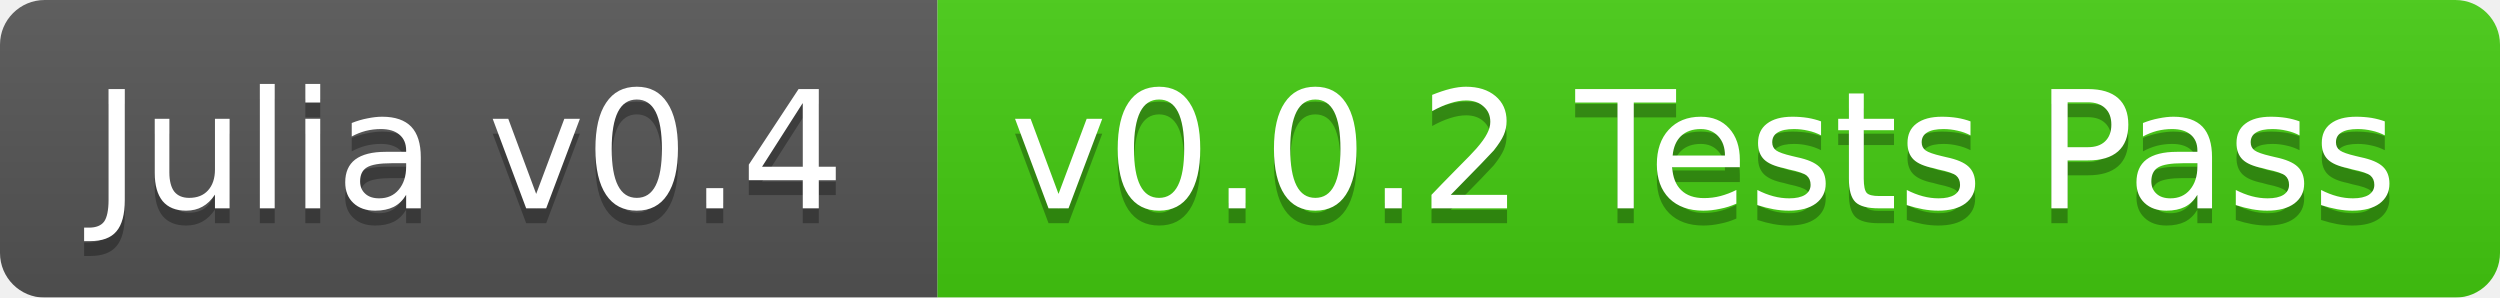
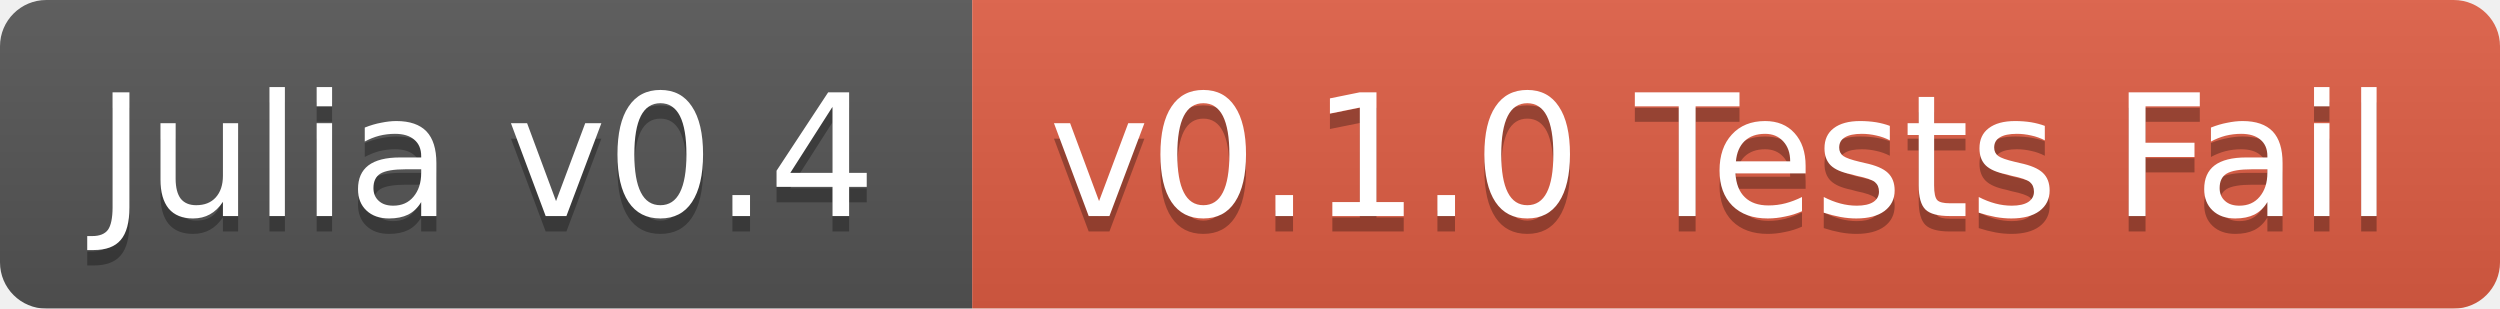
- <svg xmlns="http://www.w3.org/2000/svg" width="168" height="20">
+ <svg xmlns="http://www.w3.org/2000/svg" width="162" height="20">
  <linearGradient id="b" x2="0" y2="100%">
    <stop offset="0" stop-color="#bbb" stop-opacity=".1" />
    <stop offset="1" stop-opacity=".1" />
  </linearGradient>
  <mask id="a">
-     <rect width="168" height="20" rx="3" fill="#fff" />
+     <rect width="162" height="20" rx="3" fill="#fff" />
  </mask>
  <g mask="url(#a)">
    <path fill="#555" d="M0 0h63v20H0z" />
-     <path fill="#4c1" d="M63 0h105v20H63z" />
-     <path fill="url(#b)" d="M0 0h168v20H0z" />
+     <path fill="#e05d44" d="M63 0h99v20H63z" />
+     <path fill="url(#b)" d="M0 0h162v20H0z" />
  </g>
  <g fill="#fff" text-anchor="middle" font-family="DejaVu Sans,Verdana,Geneva,sans-serif" font-size="11">
    <text x="31.5" y="15" fill="#010101" fill-opacity=".3">Julia v0.4</text>
    <text x="31.5" y="14">Julia v0.4</text>
-     <text x="114.5" y="15" fill="#010101" fill-opacity=".3">v0.0.2 Tests Pass</text>
-     <text x="114.5" y="14">v0.0.2 Tests Pass</text>
+     <text x="111.5" y="15" fill="#010101" fill-opacity=".3">v0.1.0 Tests Fail</text>
+     <text x="111.5" y="14">v0.1.0 Tests Fail</text>
  </g>
</svg>
